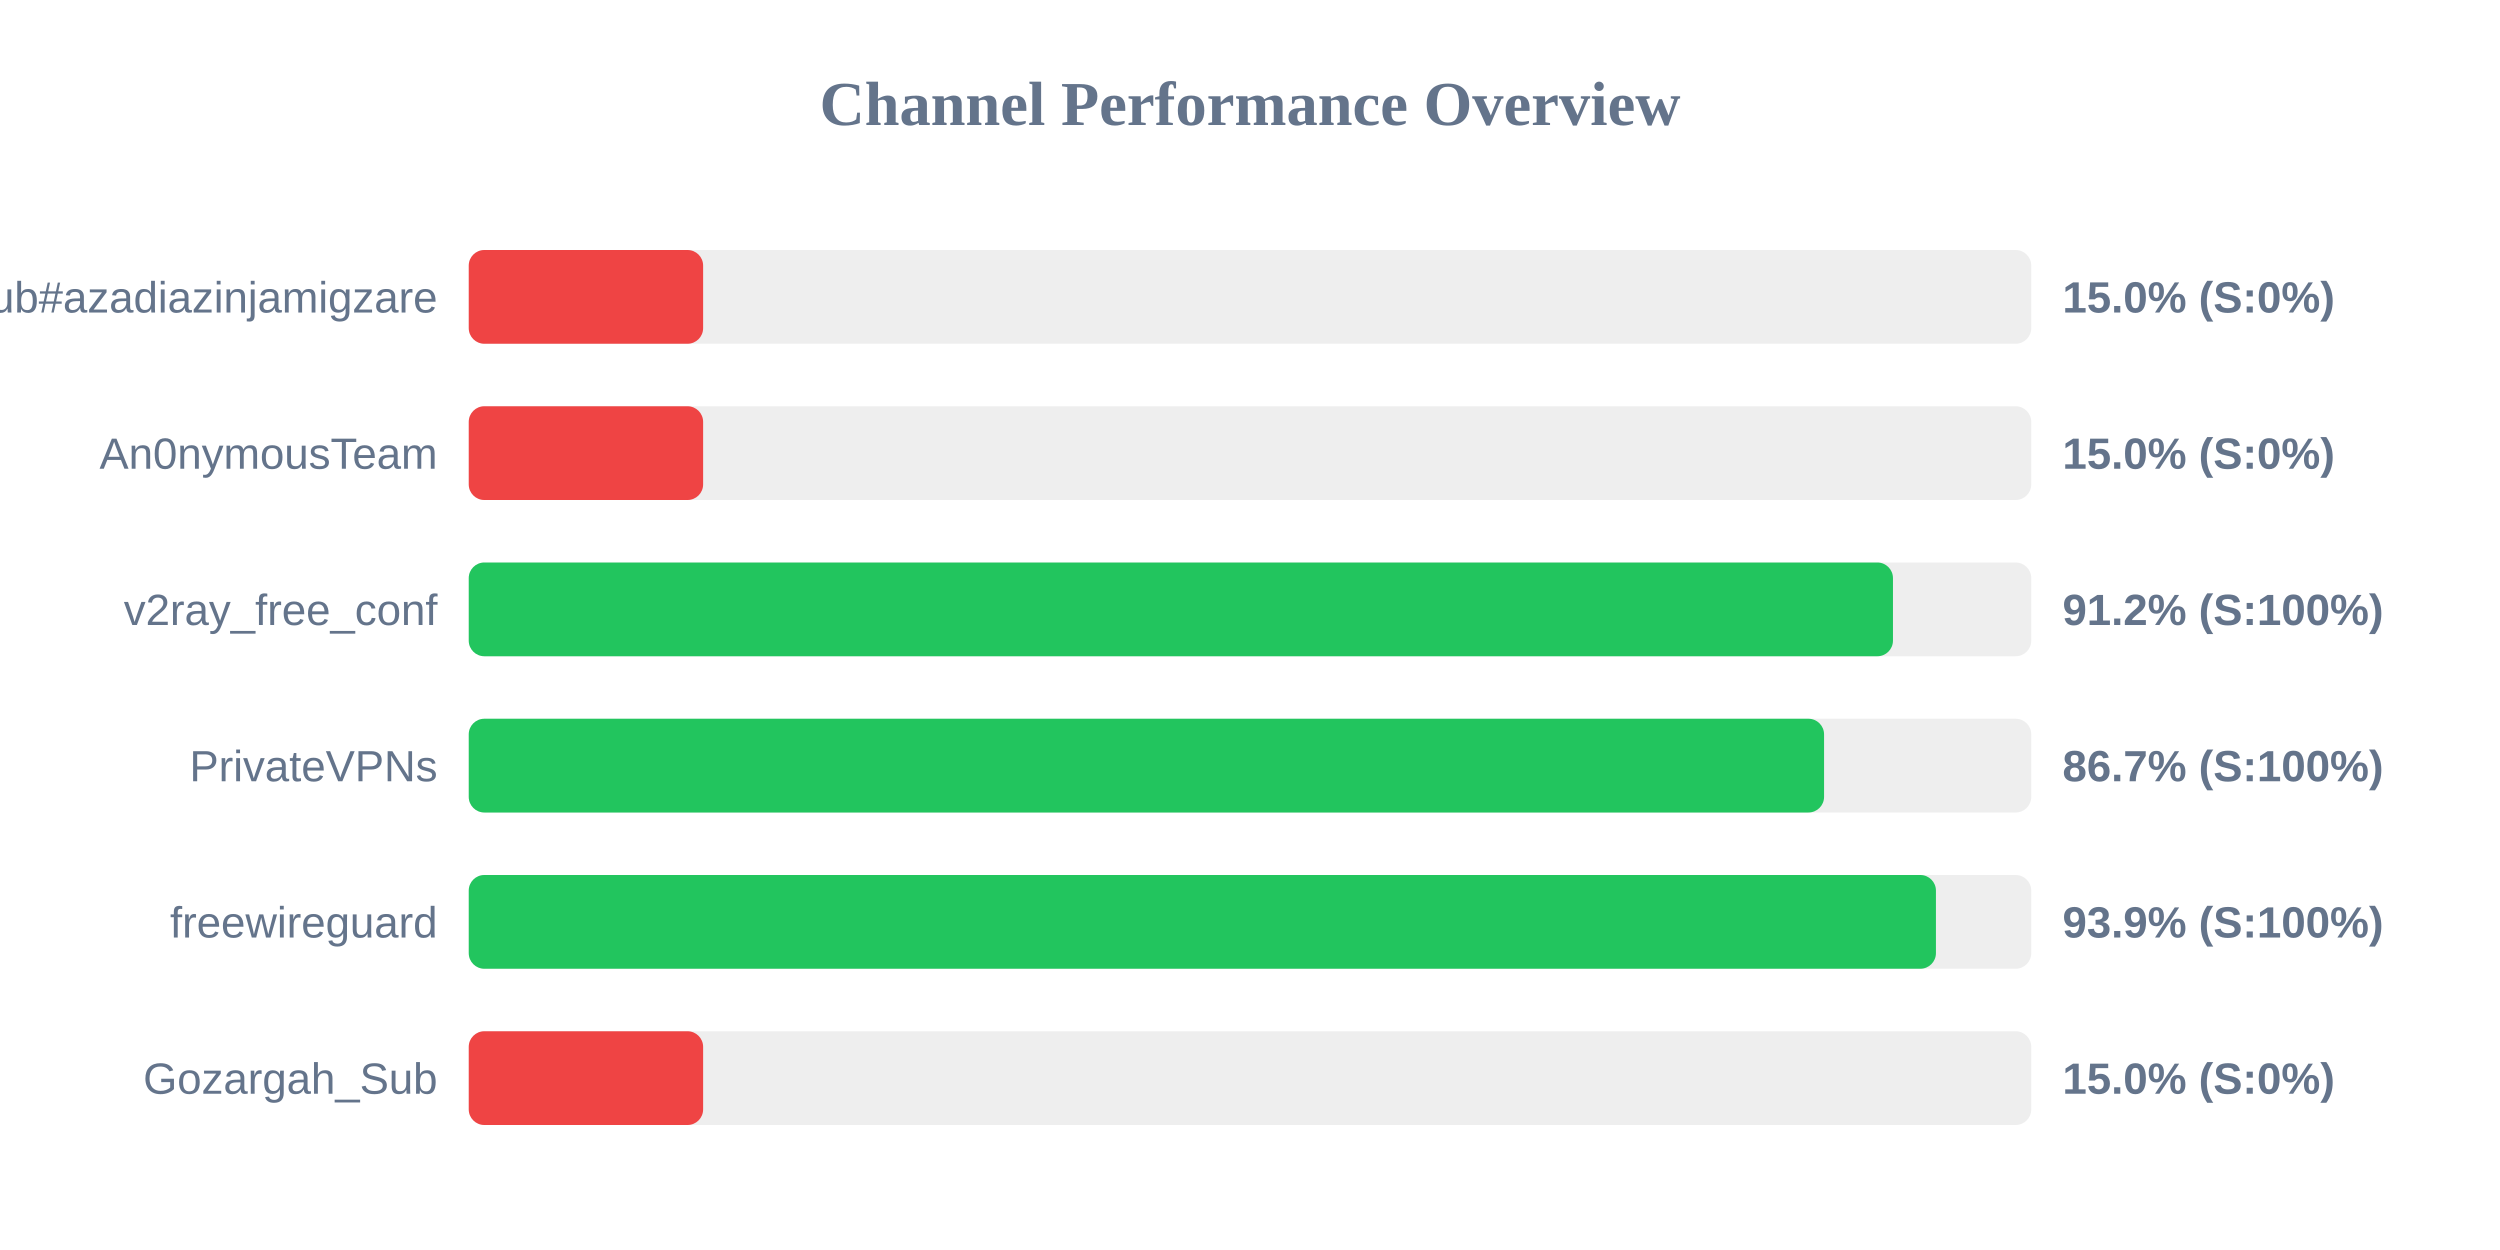
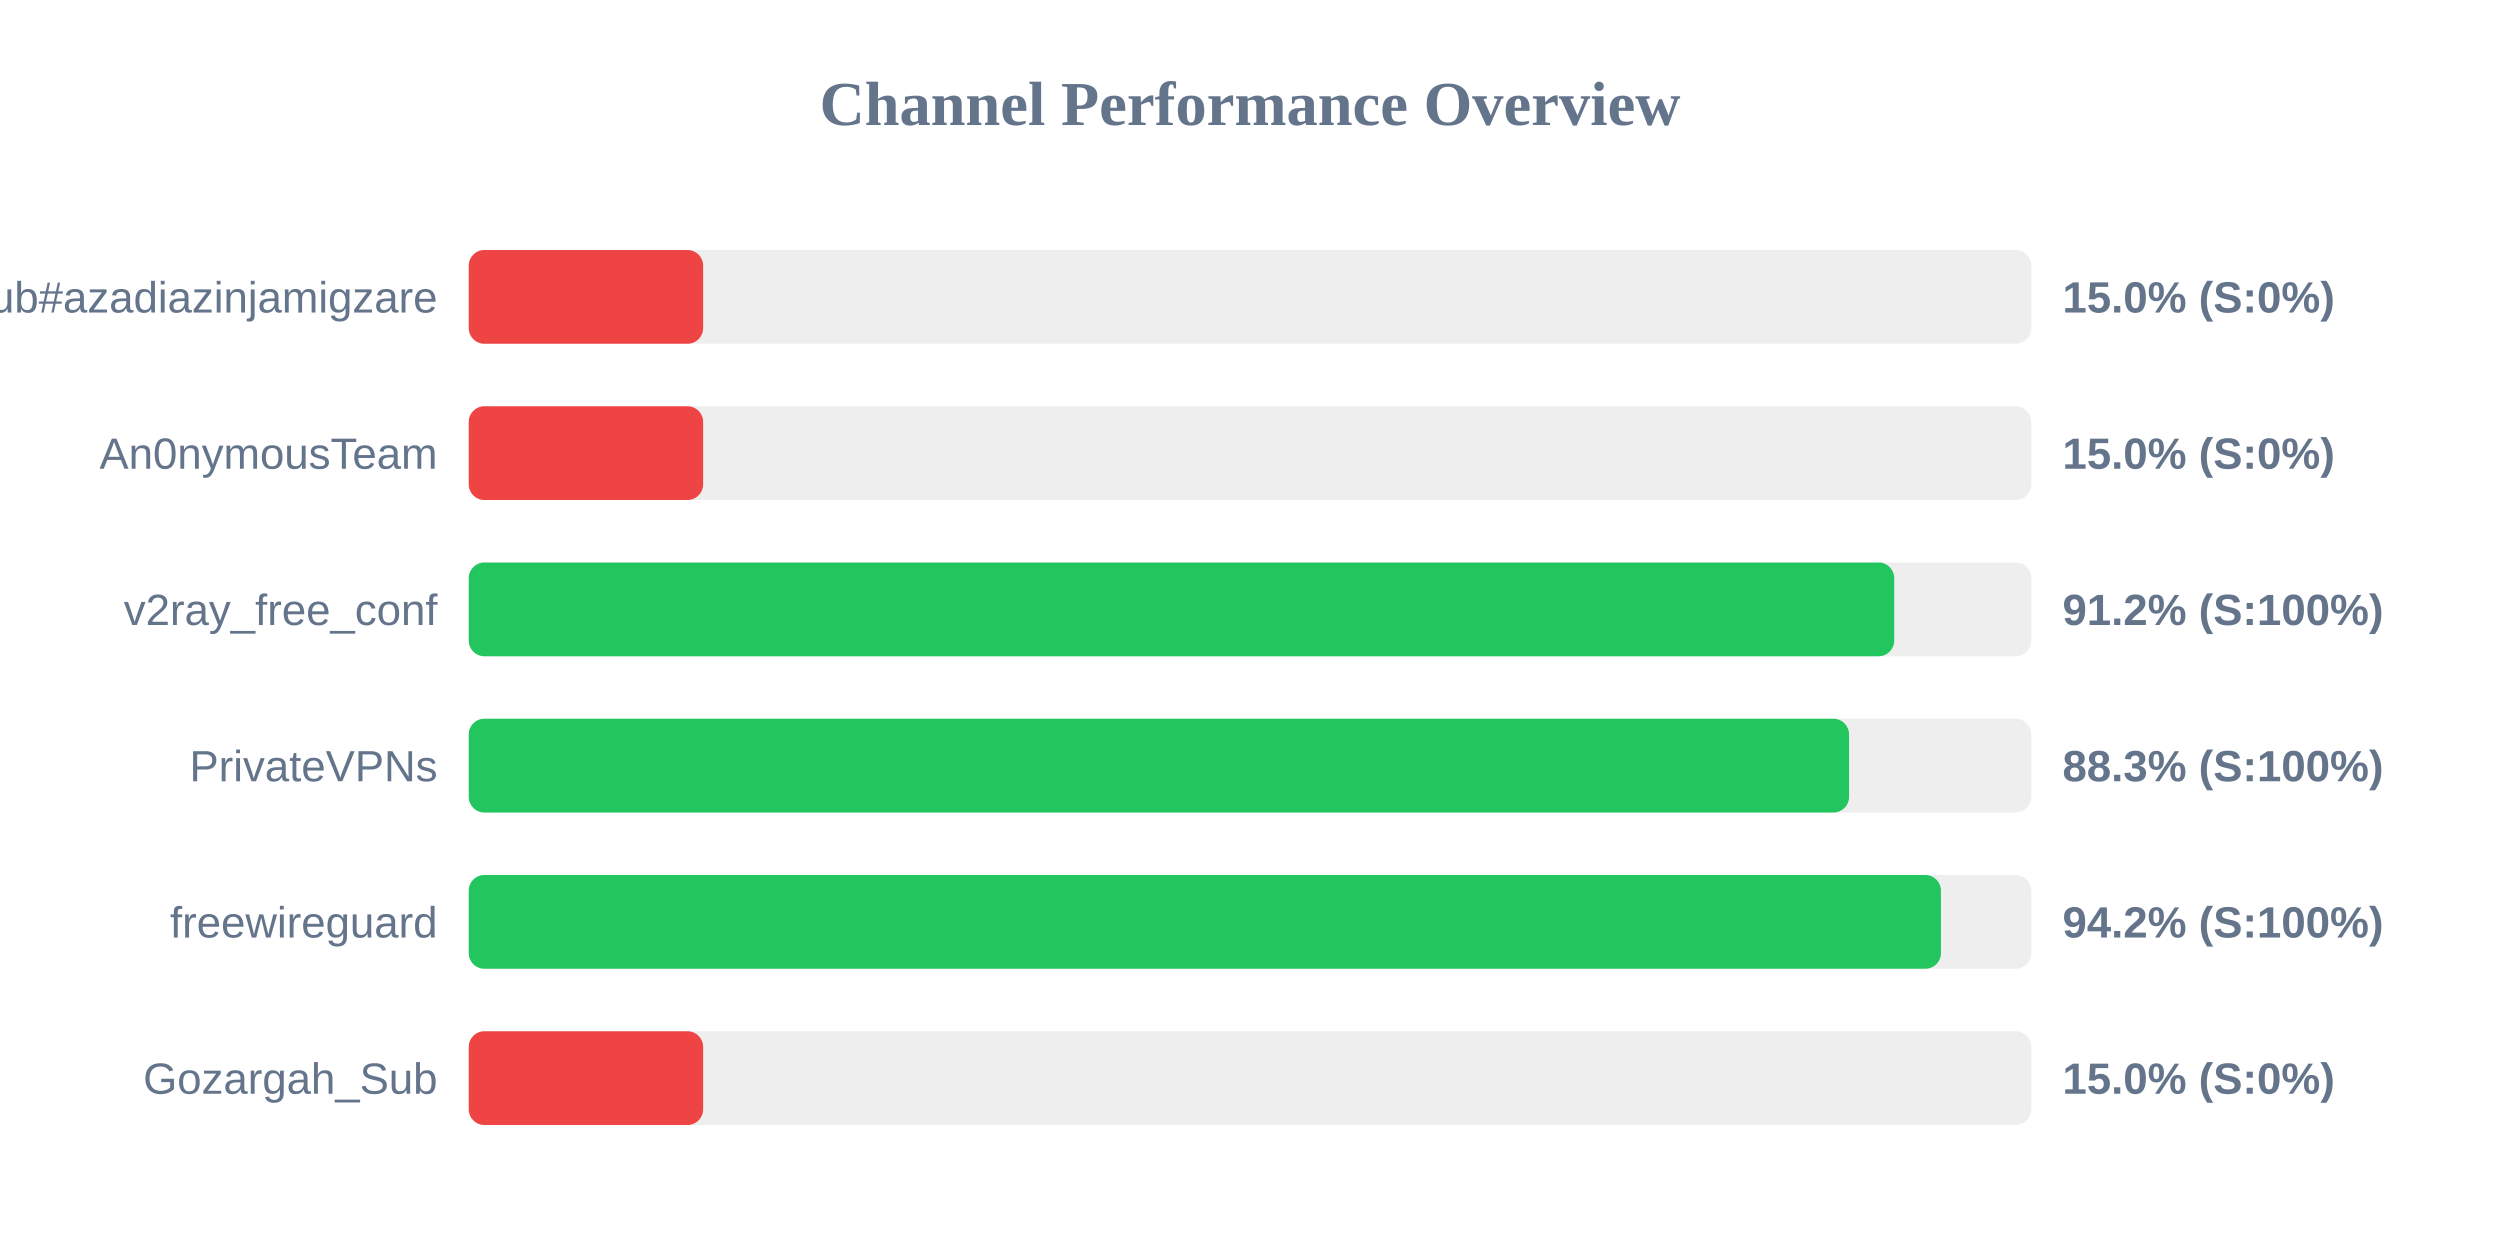
<svg xmlns="http://www.w3.org/2000/svg" width="800" height="400" version="1.1">
  <style>
        .row { font: 14px Arial; fill: #64748b; }
        .score { font: bold 14px Arial; fill: #64748b; }
    </style>
  <text x="400" y="40" text-anchor="middle" font-size="20px" font-weight="bold" fill="#64748b">Channel Performance Overview</text>
  <rect x="150" y="80" width="500" height="30" fill="#eee" rx="5" />
  <rect x="150" y="80" width="75.0" height="30" fill="#ef4444" rx="5" />
  <text x="140" y="100" text-anchor="end" class="row">Sub#azadiazinjamigzare</text>
  <text x="660" y="100" text-anchor="start" class="score">15.0% (S:0%)</text>
  <rect x="150" y="130" width="500" height="30" fill="#eee" rx="5" />
  <rect x="150" y="130" width="75.0" height="30" fill="#ef4444" rx="5" />
  <text x="140" y="150" text-anchor="end" class="row">An0nymousTeam</text>
  <text x="660" y="150" text-anchor="start" class="score">15.0% (S:0%)</text>
  <rect x="150" y="180" width="500" height="30" fill="#eee" rx="5" />
-   <rect x="150" y="180" width="455.75" height="30" fill="#22c55e" rx="5" />
+   <rect x="150" y="180" width="456.15" height="30" fill="#22c55e" rx="5" />
  <text x="140" y="200" text-anchor="end" class="row">v2ray_free_conf</text>
  <text x="660" y="200" text-anchor="start" class="score">91.2% (S:100%)</text>
  <rect x="150" y="230" width="500" height="30" fill="#eee" rx="5" />
-   <rect x="150" y="230" width="433.7" height="30" fill="#22c55e" rx="5" />
+   <rect x="150" y="230" width="441.7" height="30" fill="#22c55e" rx="5" />
  <text x="140" y="250" text-anchor="end" class="row">PrivateVPNs</text>
-   <text x="660" y="250" text-anchor="start" class="score">86.7% (S:100%)</text>
+   <text x="660" y="250" text-anchor="start" class="score">88.3% (S:100%)</text>
  <rect x="150" y="280" width="500" height="30" fill="#eee" rx="5" />
-   <rect x="150" y="280" width="469.5" height="30" fill="#22c55e" rx="5" />
+   <rect x="150" y="280" width="471.1" height="30" fill="#22c55e" rx="5" />
  <text x="140" y="300" text-anchor="end" class="row">freewireguard</text>
-   <text x="660" y="300" text-anchor="start" class="score">93.9% (S:100%)</text>
+   <text x="660" y="300" text-anchor="start" class="score">94.2% (S:100%)</text>
  <rect x="150" y="330" width="500" height="30" fill="#eee" rx="5" />
  <rect x="150" y="330" width="75.0" height="30" fill="#ef4444" rx="5" />
  <text x="140" y="350" text-anchor="end" class="row">Gozargah_Sub</text>
  <text x="660" y="350" text-anchor="start" class="score">15.0% (S:0%)</text>
</svg>
